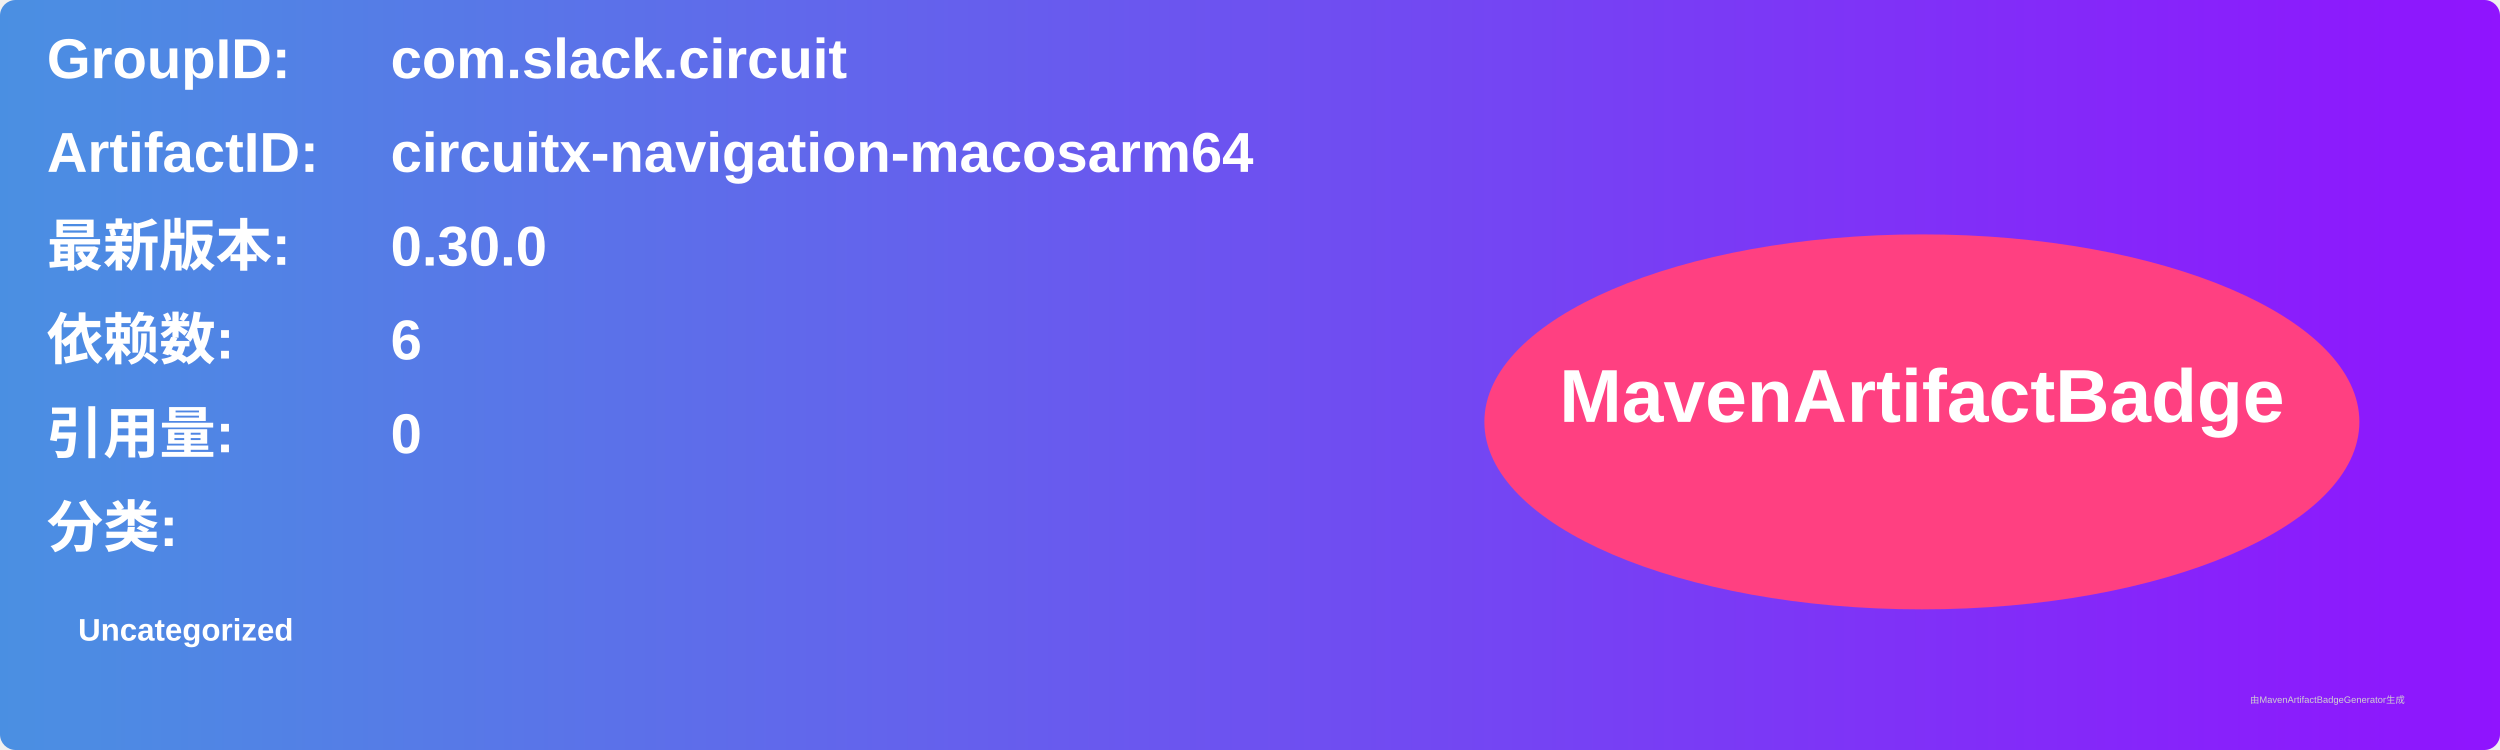
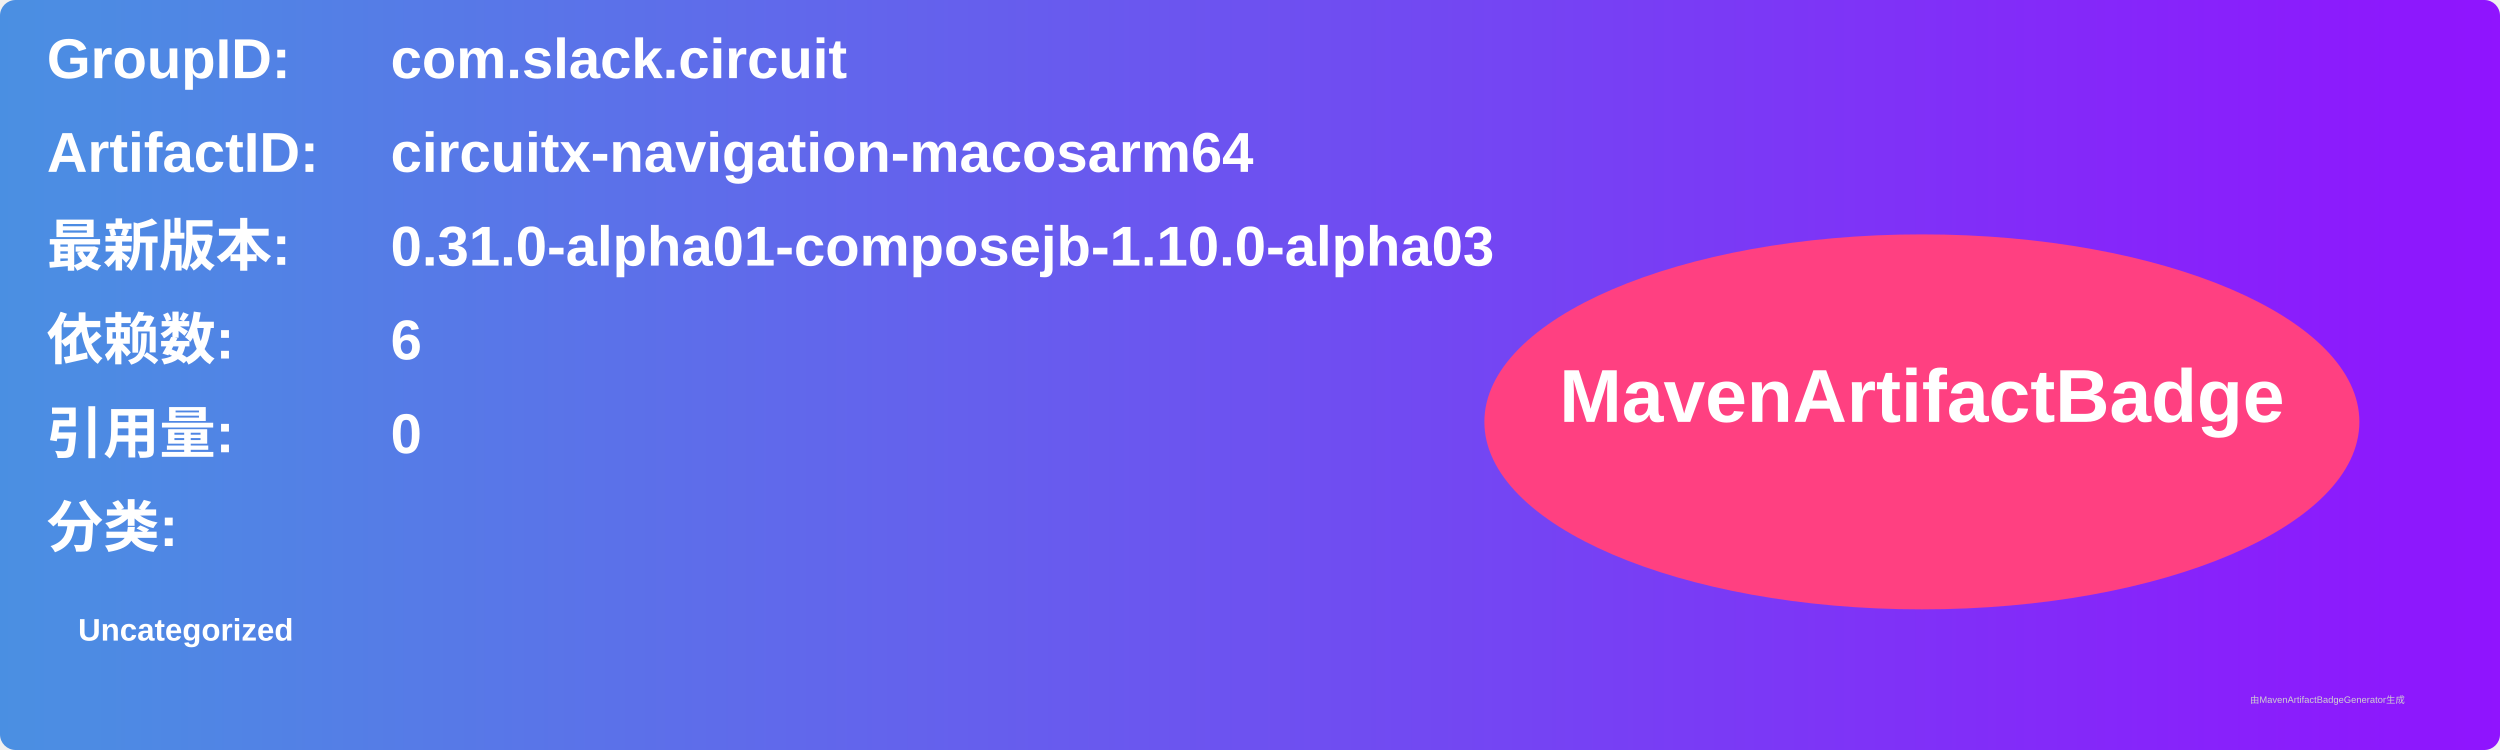
<svg xmlns="http://www.w3.org/2000/svg" width="800" height="240" viewBox="0 0 800 240">
  <linearGradient id="grad" x1="0%" y1="0%" x2="100%" y2="0%">
    <stop offset="0%" stop-color="#4a90e2" />
    <stop offset="100%" stop-color="#9013fe" />
  </linearGradient>
  <rect width="100%" height="100%" rx="5" ry="5" fill="url(#grad)" />
  <g transform="translate(15, 15)">
    <text x="0" y="10" font-family="Arial" font-size="18" fill="white" font-weight="bold" width="260">GroupID:</text>
    <text x="110" y="10" font-family="Arial" font-size="18" fill="white" font-weight="bold" width="460">com.slack.circuit</text>
    <text x="0" y="40" font-family="Arial" font-size="18" fill="white" font-weight="bold" width="260">ArtifactID:</text>
    <text x="110" y="40" font-family="Arial" font-size="18" fill="white" font-weight="bold" width="460">circuitx-navigation-macosarm64</text>
    <text x="0" y="70" font-family="Arial" font-size="18" fill="white" font-weight="bold">最新版本:</text>
    <text x="110" y="70" font-family="Arial" font-size="18" fill="white" font-weight="bold">
-       <tspan font-weight="bold">0.30.0</tspan>
+       <tspan font-weight="bold">0.31.0-alpha01-composejb-1.10.0-alpha03</tspan>
    </text>
    <text x="0" y="100" font-family="Arial" font-size="18" fill="white" font-weight="bold">依赖数: </text>
    <text x="110" y="100" font-family="Arial" font-size="18" fill="white">
      <tspan font-weight="bold">6</tspan>
    </text>
    <text x="0" y="130" font-family="Arial" font-size="18" fill="white" font-weight="bold">引用量: </text>
    <text x="110" y="130" font-family="Arial" font-size="18" fill="white">
      <tspan font-weight="bold">0</tspan>
    </text>
    <text x="0" y="160" font-family="Arial" font-size="18" fill="white" font-weight="bold">分类:</text>
    <text x="10" y="190" font-family="Arial" font-size="10" fill="white">
      <tspan font-weight="bold">Uncategorized</tspan>
    </text>
    <ellipse cx="600" cy="120" rx="140" ry="60" fill="#ff4081" />
    <text x="600" y="120" text-anchor="middle" font-family="Arial" font-size="24" fill="white" font-weight="bold">MavenArtifactBadge</text>
  </g>
  <text x="720" y="225" font-family="Arial" font-size="3" fill="#d0d0d0">由MavenArtifactBadgeGenerator生成</text>
</svg>
